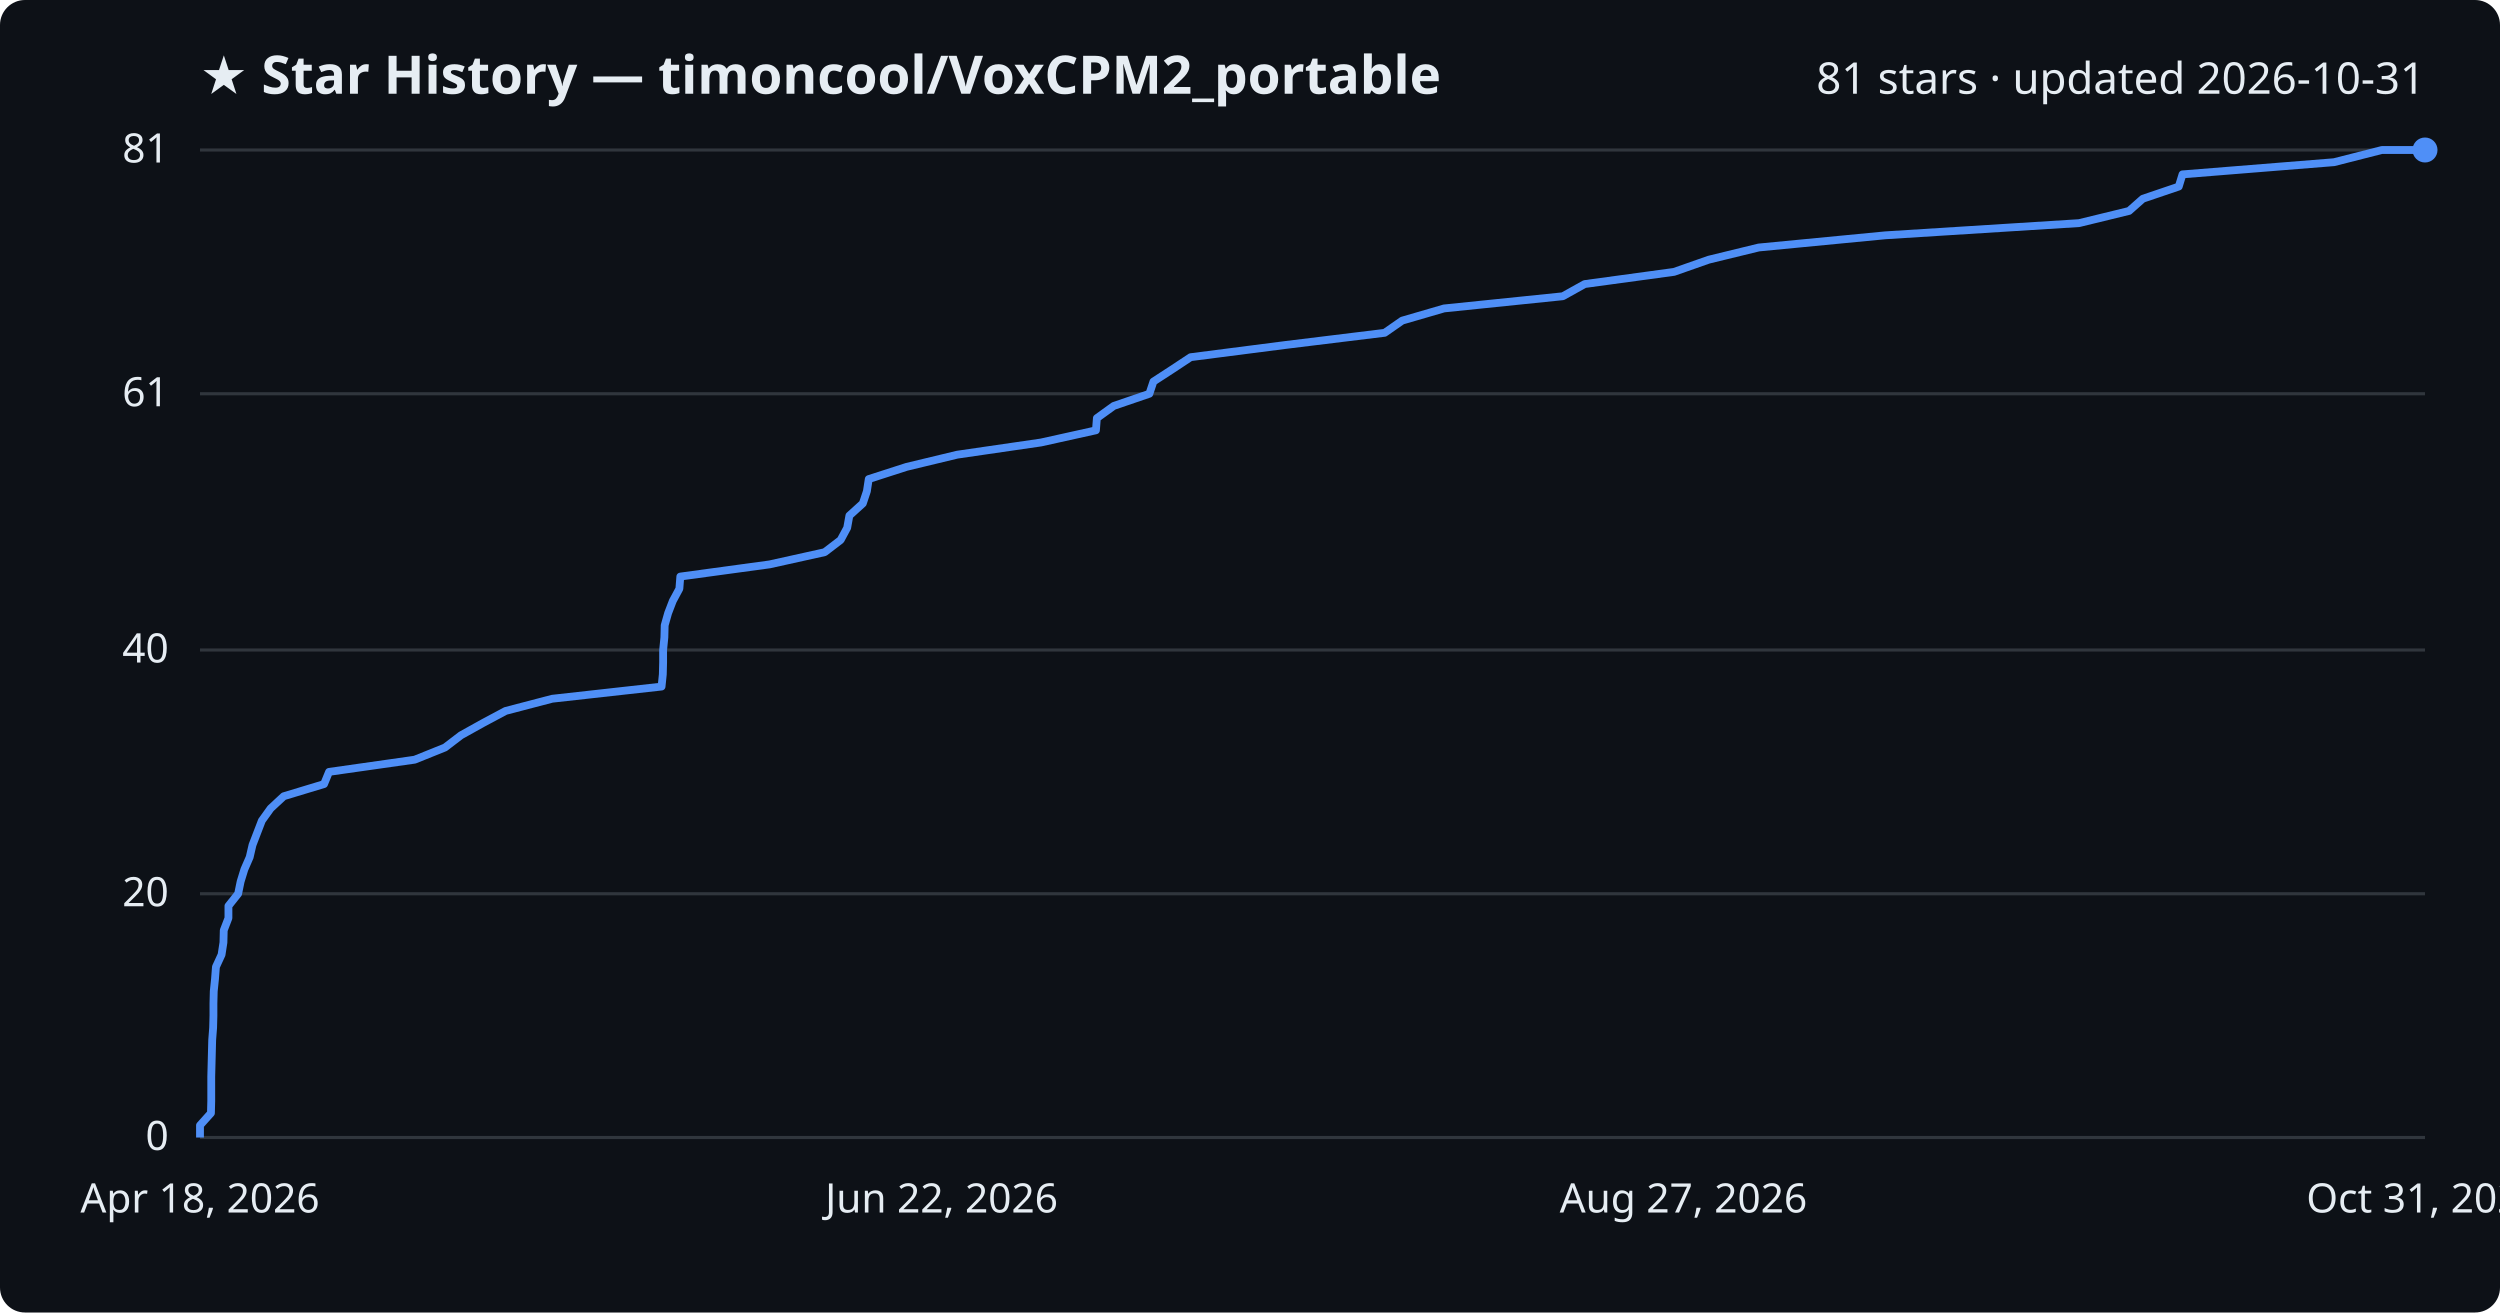
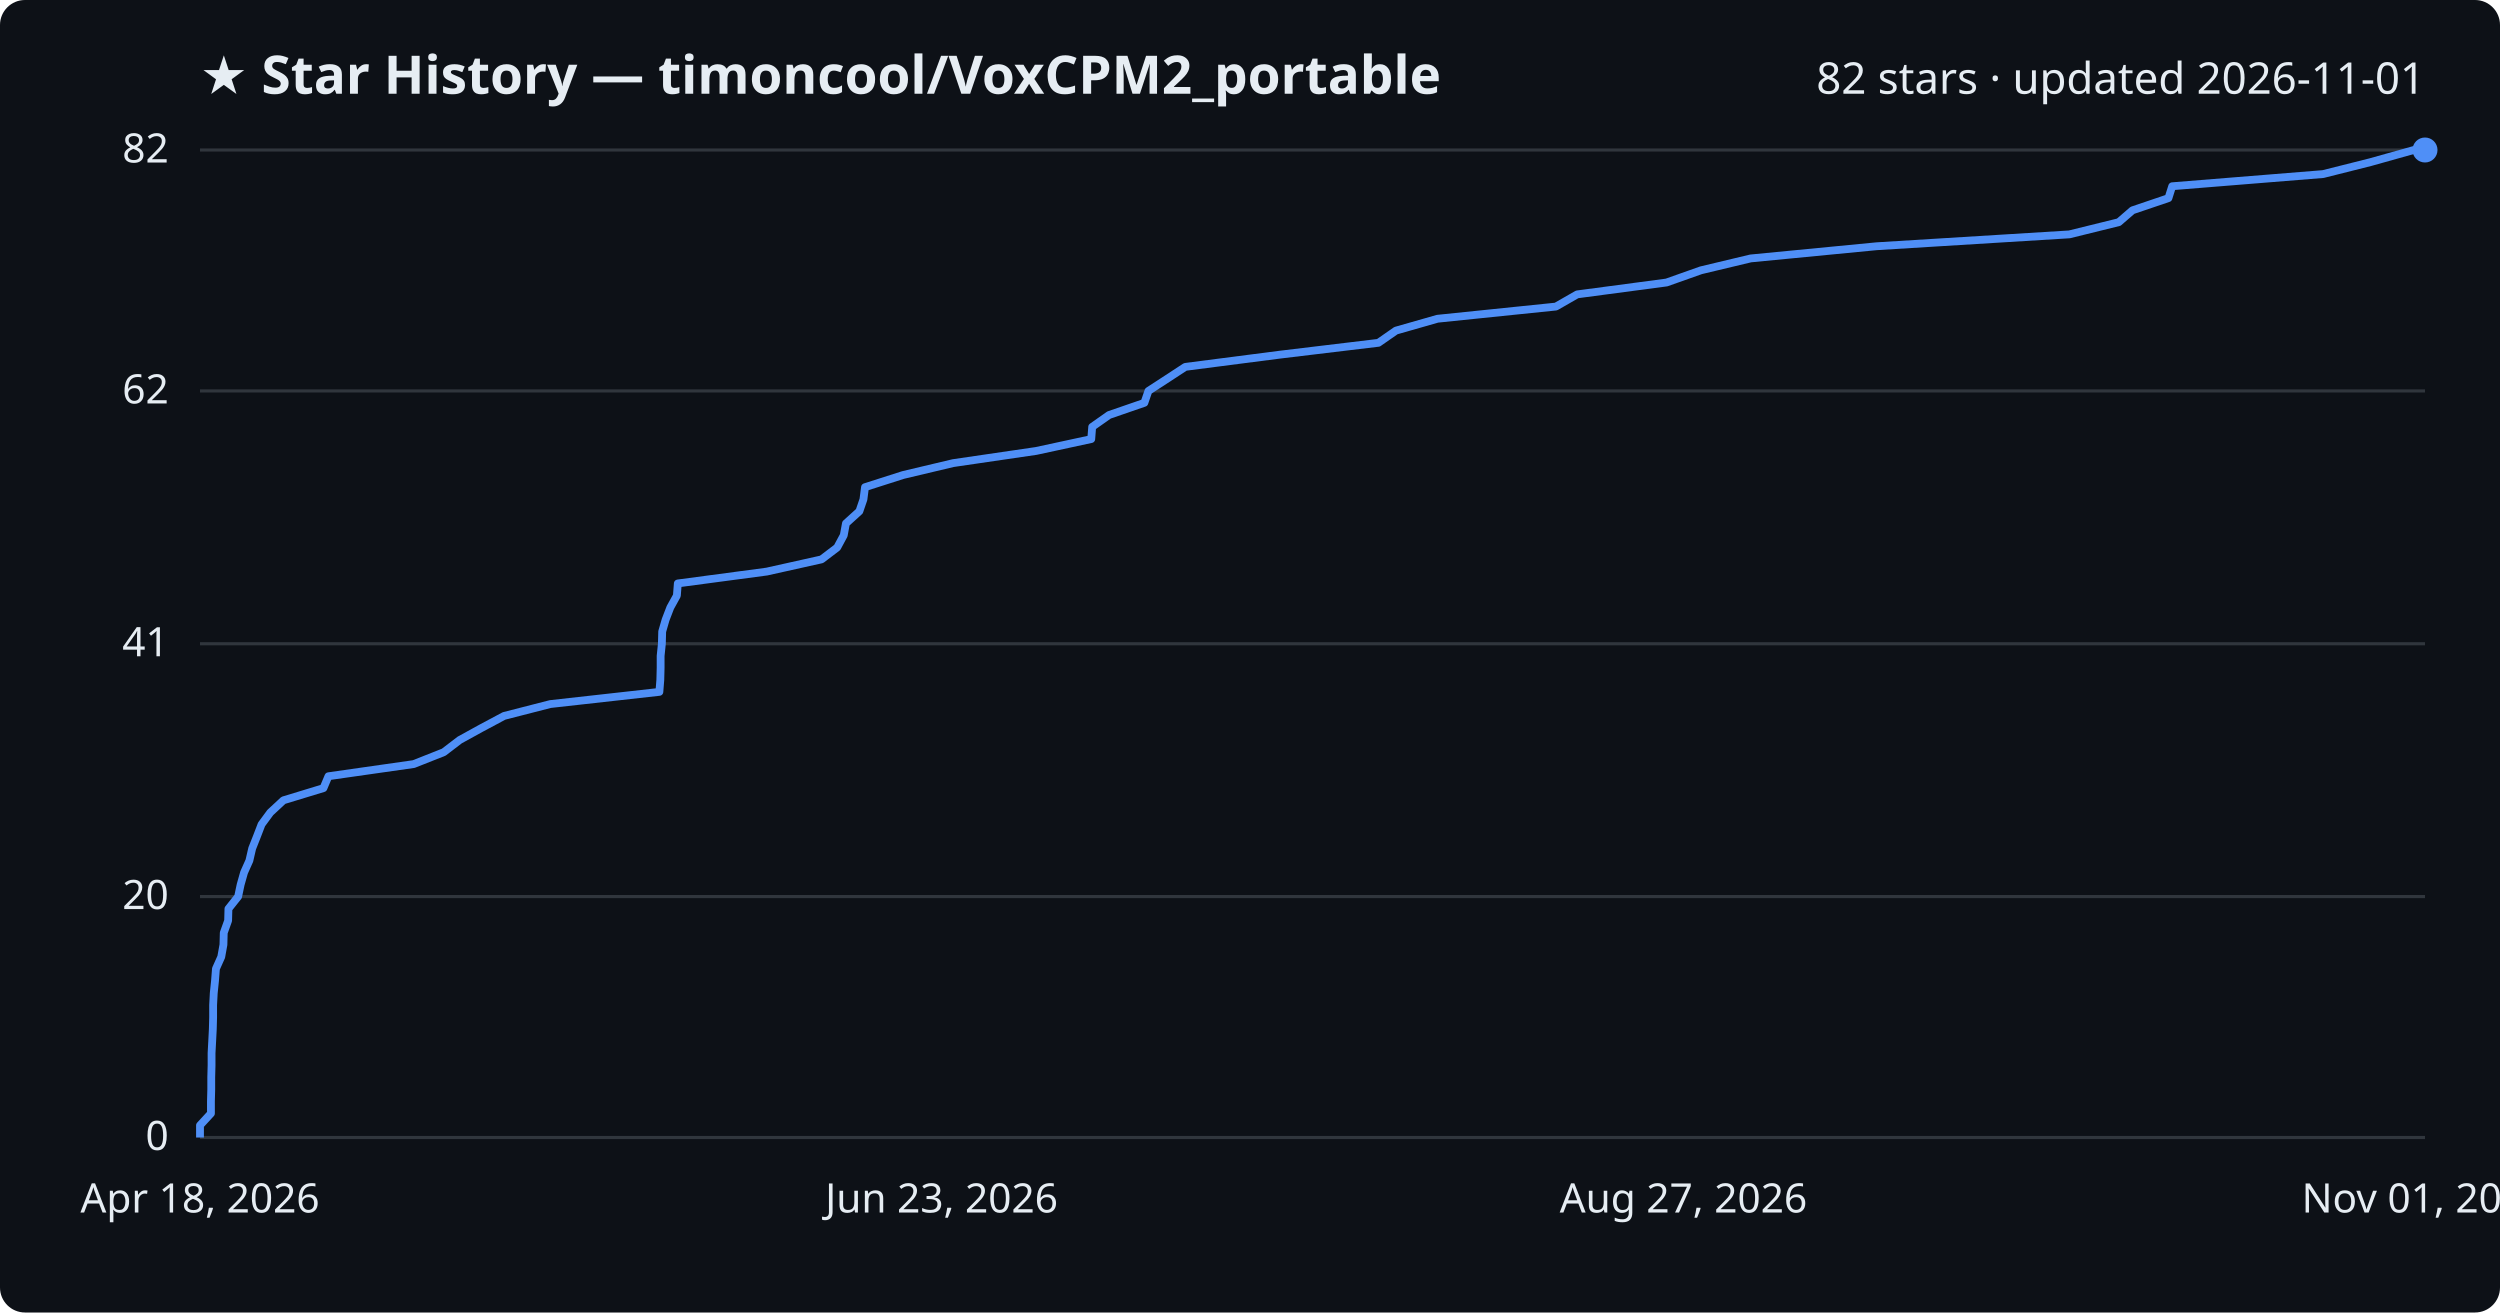
<svg xmlns="http://www.w3.org/2000/svg" viewBox="0 0 800 420" font-family="Segoe UI, sans-serif">
  <rect width="800" height="420" fill="#0d1117" rx="8" />
  <text x="64" y="30" fill="#e6edf3" font-size="17" font-weight="700">★ Star History — timoncool/VoxCPM2_portable</text>
-   <text x="776" y="30" fill="#e6edf3" font-size="14" text-anchor="end">81 stars · updated 2026-10-31</text>
+   <text x="776" y="30" fill="#e6edf3" font-size="14" text-anchor="end">82 stars · updated 2026-11-01</text>
  <line x1="64" y1="364.0" x2="776" y2="364.0" stroke="#30363d" stroke-width="1" />
  <text x="54" y="368.0" fill="#e6edf3" font-size="13" text-anchor="end">0</text>
-   <line x1="64" y1="286.0" x2="776" y2="286.0" stroke="#30363d" stroke-width="1" />
-   <text x="54" y="290.0" fill="#e6edf3" font-size="13" text-anchor="end">20</text>
-   <line x1="64" y1="208.0" x2="776" y2="208.0" stroke="#30363d" stroke-width="1" />
-   <text x="54" y="212.0" fill="#e6edf3" font-size="13" text-anchor="end">40</text>
-   <line x1="64" y1="126.0" x2="776" y2="126.0" stroke="#30363d" stroke-width="1" />
-   <text x="54" y="130.0" fill="#e6edf3" font-size="13" text-anchor="end">61</text>
+   <line x1="64" y1="286.9" x2="776" y2="286.9" stroke="#30363d" stroke-width="1" />
+   <text x="54" y="290.9" fill="#e6edf3" font-size="13" text-anchor="end">20</text>
+   <line x1="64" y1="206.0" x2="776" y2="206.0" stroke="#30363d" stroke-width="1" />
+   <text x="54" y="210.0" fill="#e6edf3" font-size="13" text-anchor="end">41</text>
+   <line x1="64" y1="125.1" x2="776" y2="125.1" stroke="#30363d" stroke-width="1" />
+   <text x="54" y="129.1" fill="#e6edf3" font-size="13" text-anchor="end">62</text>
  <line x1="64" y1="48.0" x2="776" y2="48.0" stroke="#30363d" stroke-width="1" />
-   <text x="54" y="52.0" fill="#e6edf3" font-size="13" text-anchor="end">81</text>
-   <path d="M64.0,364.0 L64.0,360.1 L67.5,356.2 L67.6,352.3 L67.6,348.4 L67.6,344.5 L67.7,340.6 L67.8,336.7 L67.9,332.8 L68.2,328.9 L68.3,325.0 L68.3,321.1 L68.4,317.2 L68.8,313.3 L69.1,309.4 L70.9,305.5 L71.5,301.6 L71.6,297.7 L73.1,293.8 L73.1,289.9 L76.2,286.0 L77.0,282.1 L78.2,278.2 L79.9,274.3 L80.8,270.4 L82.3,266.5 L83.8,262.6 L86.6,258.7 L90.8,254.8 L103.7,250.9 L105.3,247.0 L132.7,243.1 L142.4,239.2 L147.5,235.3 L154.5,231.4 L161.8,227.5 L176.7,223.6 L211.7,219.7 L212.1,215.8 L212.2,211.9 L212.2,208.0 L212.6,204.0 L212.7,200.1 L213.8,196.2 L215.3,192.3 L217.4,188.4 L217.7,184.5 L246.3,180.6 L263.9,176.7 L269.0,172.8 L271.1,168.9 L271.8,165.0 L276.1,161.1 L277.4,157.2 L278.0,153.3 L290.1,149.4 L306.3,145.5 L333.1,141.6 L350.7,137.7 L351.0,133.8 L356.4,129.9 L367.8,126.0 L369.1,122.1 L375.1,118.2 L381.0,114.3 L411.3,110.4 L443.1,106.5 L448.7,102.6 L462.1,98.7 L500.1,94.8 L507.1,90.9 L535.7,87.0 L546.8,83.1 L562.8,79.2 L603.3,75.3 L665.3,71.4 L681.3,67.5 L685.7,63.6 L697.2,59.7 L698.4,55.8 L746.9,51.9 L762.2,48.0 L776.0,48.0" fill="none" stroke="#4f8ff7" stroke-width="2.5" stroke-linejoin="round" />
+   <text x="54" y="52.0" fill="#e6edf3" font-size="13" text-anchor="end">82</text>
+   <path d="M64.0,364.0 L64.0,360.1 L67.5,356.3 L67.5,352.4 L67.6,348.6 L67.6,344.7 L67.7,340.9 L67.7,337.0 L67.9,333.2 L68.1,329.3 L68.2,325.5 L68.2,321.6 L68.4,317.8 L68.8,313.9 L69.1,310.0 L70.8,306.2 L71.5,302.3 L71.6,298.5 L73.0,294.6 L73.1,290.8 L76.2,286.9 L77.0,283.1 L78.1,279.2 L79.8,275.4 L80.7,271.5 L82.2,267.7 L83.7,263.8 L86.5,260.0 L90.7,256.1 L103.5,252.2 L105.1,248.4 L132.4,244.5 L142.0,240.7 L147.1,236.8 L154.0,233.0 L161.3,229.1 L176.1,225.3 L211.0,221.4 L211.3,217.6 L211.4,213.7 L211.4,209.9 L211.8,206.0 L211.9,202.1 L213.0,198.3 L214.5,194.4 L216.6,190.6 L216.9,186.7 L245.4,182.9 L262.9,179.0 L267.9,175.2 L270.0,171.3 L270.7,167.5 L275.0,163.6 L276.3,159.8 L276.8,155.9 L289.0,152.0 L305.0,148.2 L331.6,144.3 L349.2,140.5 L349.5,136.6 L354.9,132.8 L366.2,128.9 L367.5,125.1 L373.5,121.2 L379.3,117.4 L409.5,113.5 L441.1,109.7 L446.7,105.8 L460.0,102.0 L497.9,98.1 L504.7,94.2 L533.3,90.4 L544.3,86.5 L560.2,82.7 L600.5,78.8 L662.2,75.0 L678.0,71.1 L682.4,67.3 L693.9,63.4 L695.1,59.6 L743.4,55.7 L758.5,51.9 L772.4,48.0 L776.0,48.0" fill="none" stroke="#4f8ff7" stroke-width="2.5" stroke-linejoin="round" />
  <circle cx="776.0" cy="48.0" r="4" fill="#4f8ff7" />
  <text x="64.0" y="388" fill="#e6edf3" font-size="13" text-anchor="middle">Apr 18, 2026</text>
-   <text x="301.3" y="388" fill="#e6edf3" font-size="13" text-anchor="middle">Jun 22, 2026</text>
+   <text x="301.3" y="388" fill="#e6edf3" font-size="13" text-anchor="middle">Jun 23, 2026</text>
  <text x="538.7" y="388" fill="#e6edf3" font-size="13" text-anchor="middle">Aug 27, 2026</text>
-   <text x="776.0" y="388" fill="#e6edf3" font-size="13" text-anchor="middle">Oct 31, 2026</text>
+   <text x="776.0" y="388" fill="#e6edf3" font-size="13" text-anchor="middle">Nov 01, 2026</text>
</svg>
